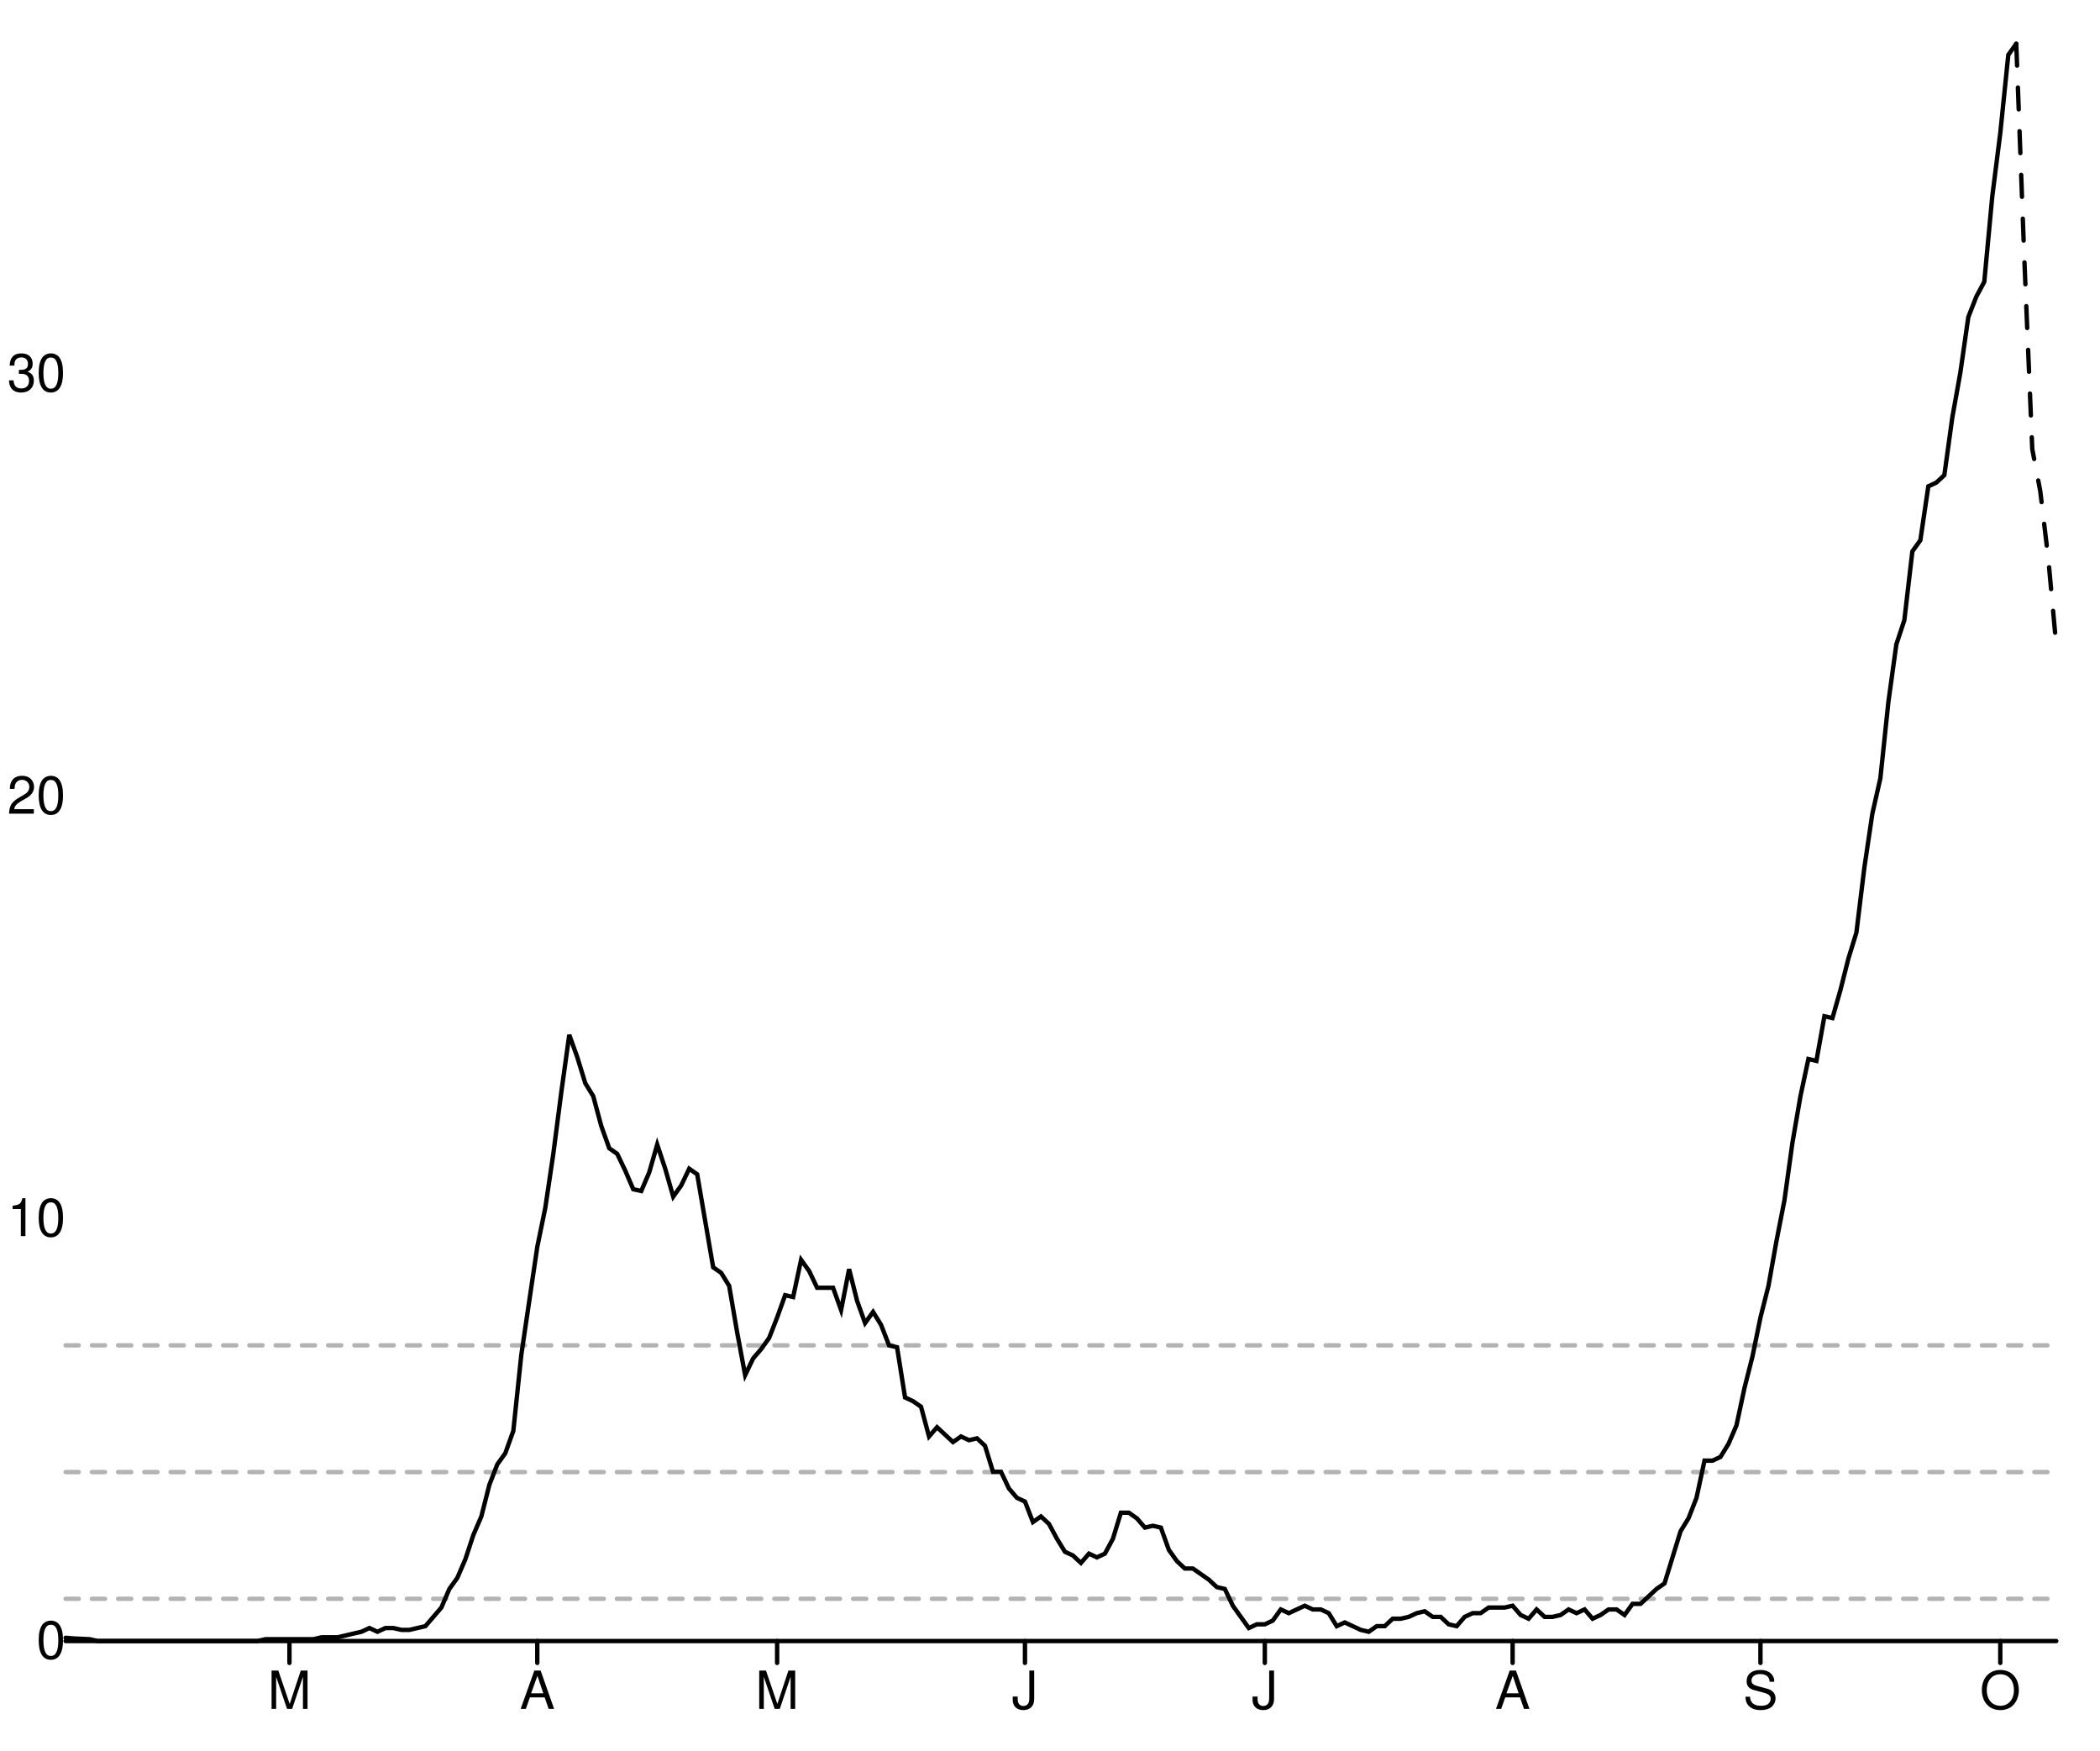
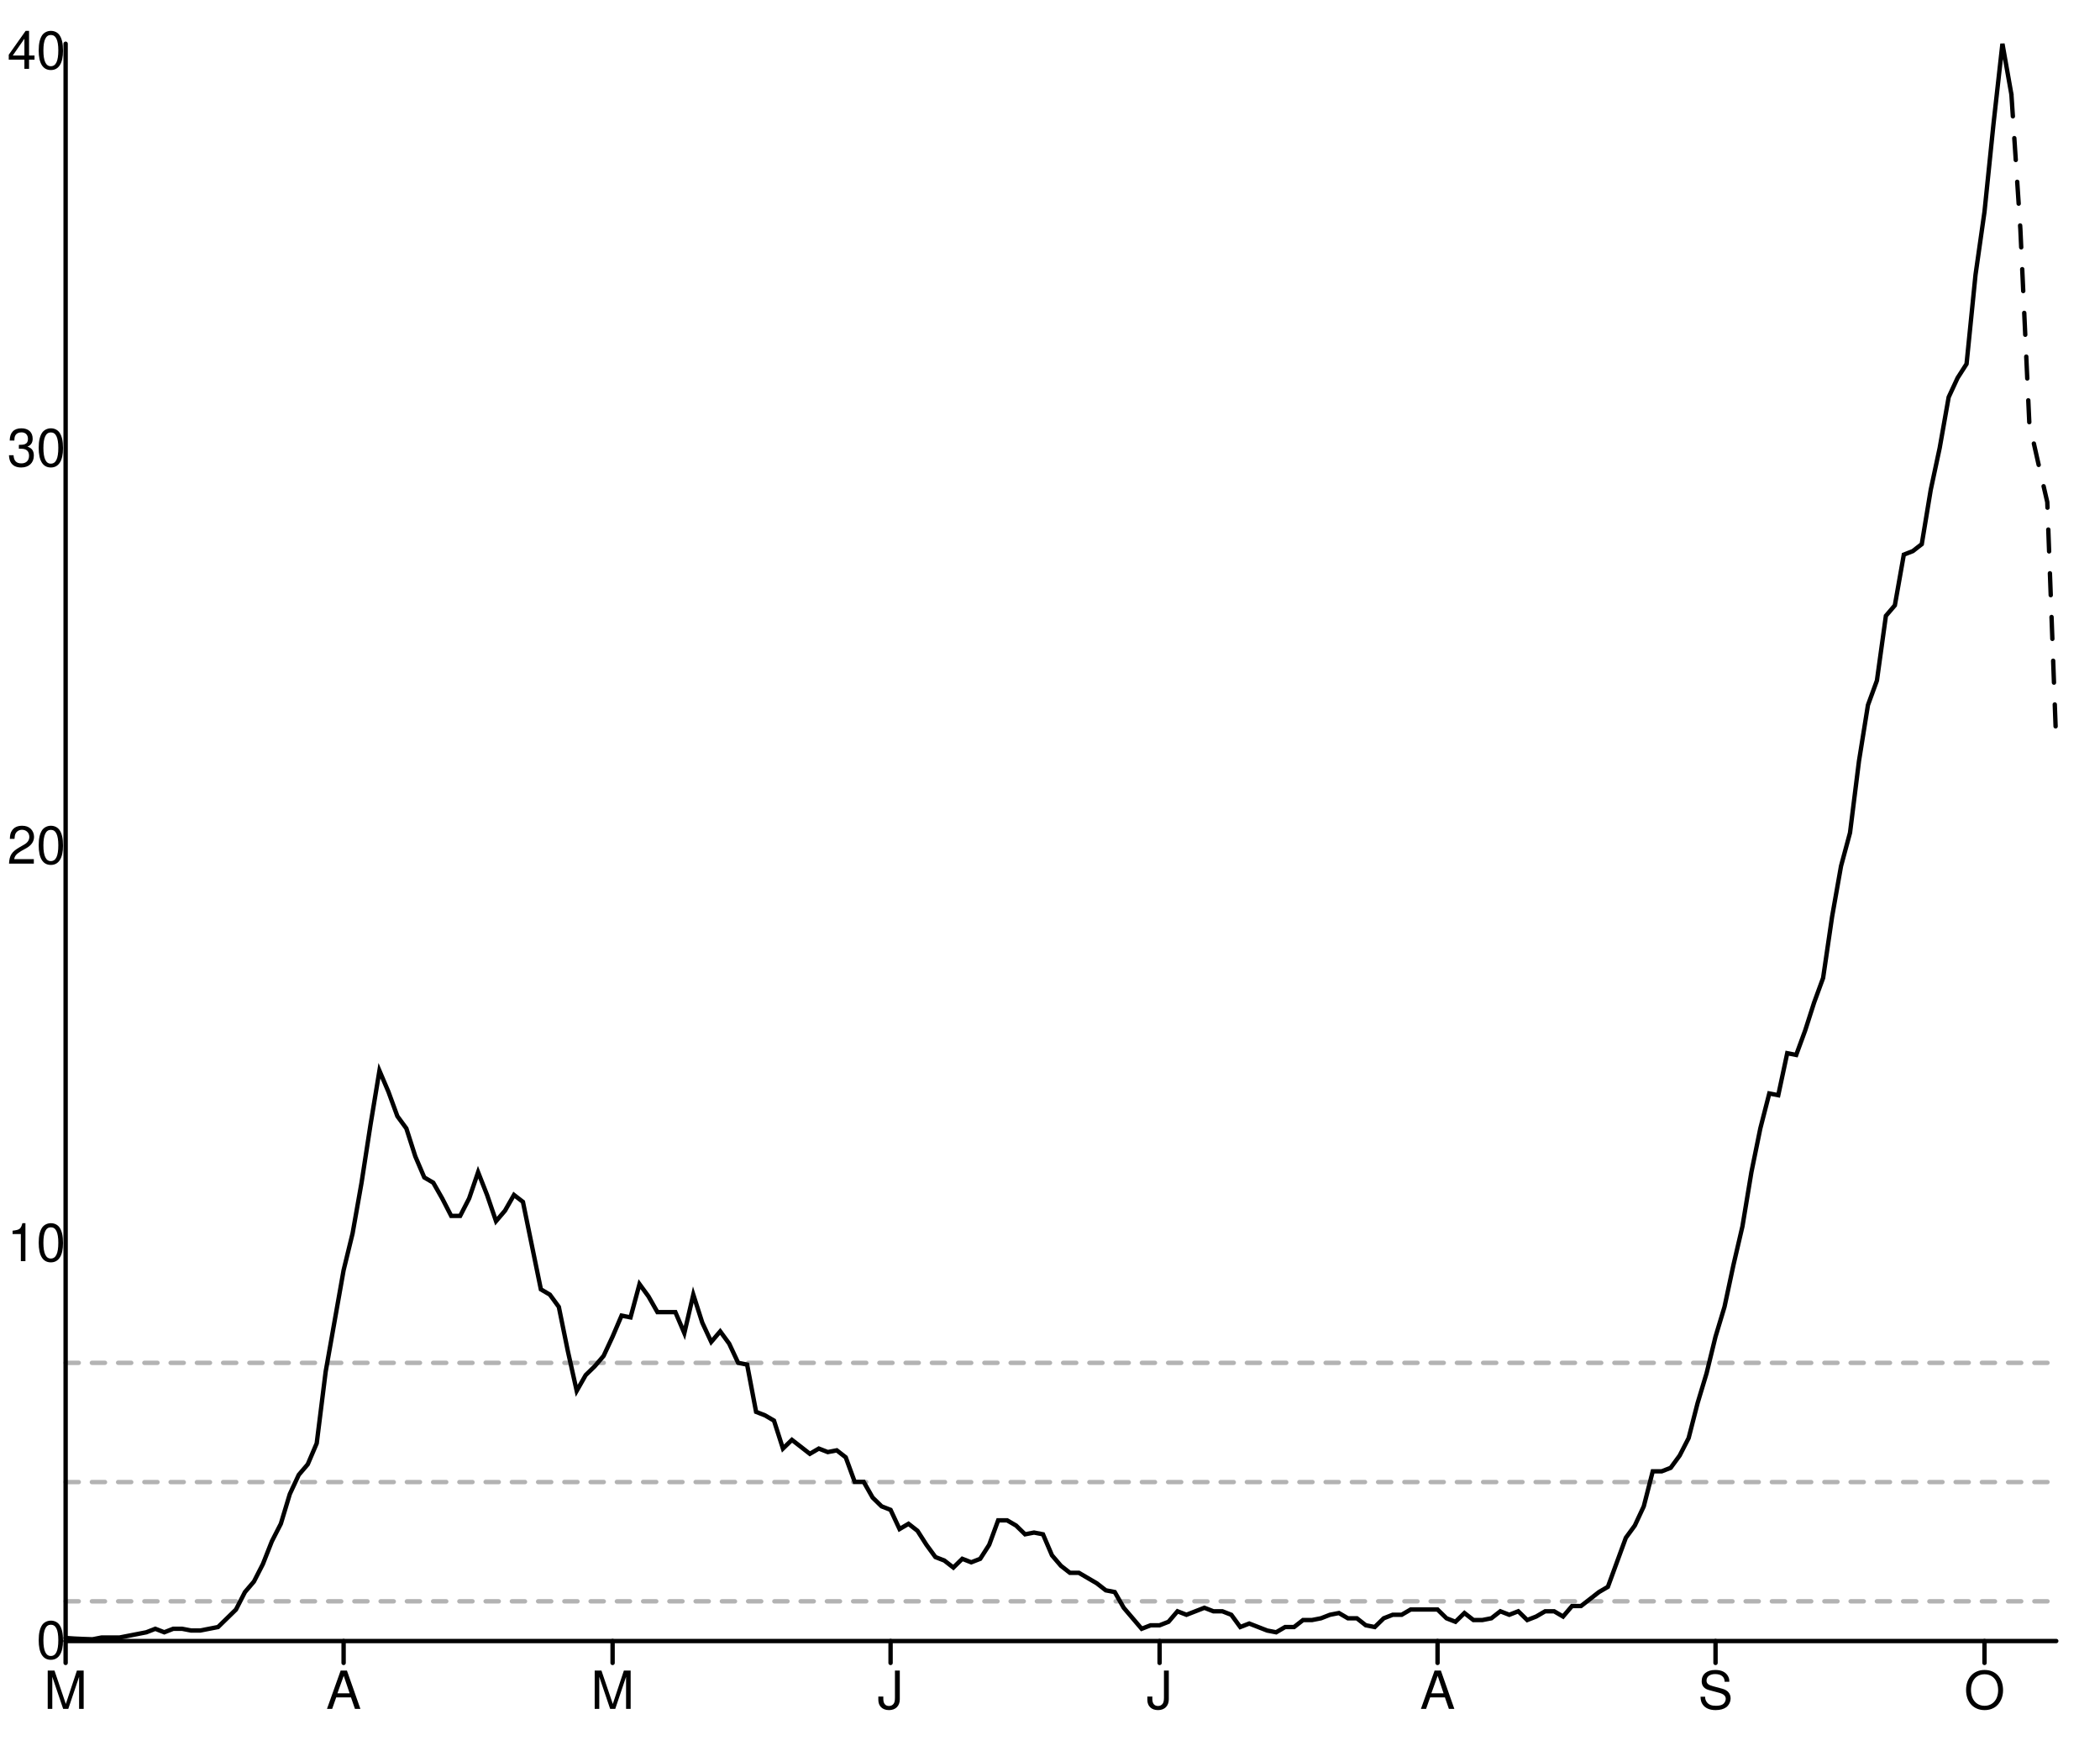
<svg xmlns="http://www.w3.org/2000/svg" width="480" height="400" viewBox="0 0 480 400" style="overflow:display" preserveAspectRatio="xMinYMin meet" overflow="visible">
  <defs>
    <style>
	.data-series path.line { fill-opacity: 0; stroke: black; }
	.data-series path.line.dotted { stroke-dasharray: 12 20 }
	.data-series circle { display: none; }
	.data-series:hover path.line, .data-series.on path.line { stroke-width: 1; }
	.data-series:hover circle, .data-series.on circle { display: inline; }
	.data-series circle:hover, .data-series circle.on { r: 1px!important; }
	.graph-grid { font-family: "Helvetica Neue",Helvetica,Arial,"Lucida Grande",sans-serif; }
	.graph-grid line { stroke: black; stroke-width: 1; stroke-linecap: round; }
	.graph-grid.graph-grid-x text { text-anchor: middle; dominant-baseline: hanging; transform: translateY(10px); }
	.graph-grid.graph-grid-y text { text-anchor: end; dominant-baseline: middle; transform: translateX(-10px); }
	</style>
  </defs>
  <g class="graph-grid graph-grid-y">
    <line x1="15.00" y1="375.00" x2="470.00" y2="375.00" data-left="15" />
    <text x="25" y="375" text-anchor="end">0</text>
-     <text x="25" y="278.471" text-anchor="end">10</text>
-     <text x="25" y="181.943" text-anchor="end">20</text>
-     <text x="25" y="85.414" text-anchor="end">30</text>
+     <text x="25" y="284.181" text-anchor="end">10</text>
+     <text x="25" y="193.361" text-anchor="end">20</text>
+     <text x="25" y="102.542" text-anchor="end">30</text>
+     <text x="25" y="11.722" text-anchor="end">40</text>
    <text style="text-anchor:middle;dominant-baseline:hanging;font-weight:bold;transform: translateY(192.5px) rotate(-90deg);" />
  </g>
  <g class="graph-grid graph-grid-x">
-     <line class="tick" x1="66.16" y1="375.00" x2="66.16" y2="380.00" />
-     <text x="66.165" y="375" text-anchor="middle">M</text>
-     <line class="tick" x1="122.81" y1="375.00" x2="122.81" y2="380.00" />
-     <text x="122.811" y="375" text-anchor="middle">A</text>
-     <line class="tick" x1="177.63" y1="375.00" x2="177.63" y2="380.00" />
-     <text x="177.631" y="375" text-anchor="middle">M</text>
-     <line class="tick" x1="234.28" y1="375.00" x2="234.28" y2="380.00" />
-     <text x="234.277" y="375" text-anchor="middle">J</text>
-     <line class="tick" x1="289.10" y1="375.00" x2="289.10" y2="380.00" />
-     <text x="289.096" y="375" text-anchor="middle">J</text>
-     <line class="tick" x1="345.74" y1="375.00" x2="345.74" y2="380.00" />
-     <text x="345.743" y="375" text-anchor="middle">A</text>
-     <line class="tick" x1="402.39" y1="375.00" x2="402.39" y2="380.00" />
-     <text x="402.39" y="375" text-anchor="middle">S</text>
-     <line class="tick" x1="457.21" y1="375.00" x2="457.21" y2="380.00" />
-     <text x="457.209" y="375" text-anchor="middle">O</text>
+     <line x1="15.00" y1="375.00" x2="15.00" y2="10.00" data-left="15" />
+     <line class="tick" x1="15.00" y1="375.00" x2="15.00" y2="380.00" />
+     <text x="15" y="375" text-anchor="middle">M</text>
+     <line class="tick" x1="78.54" y1="375.00" x2="78.54" y2="380.00" />
+     <text x="78.536" y="375" text-anchor="middle">A</text>
+     <line class="tick" x1="140.02" y1="375.00" x2="140.02" y2="380.00" />
+     <text x="140.023" y="375" text-anchor="middle">M</text>
+     <line class="tick" x1="203.56" y1="375.00" x2="203.56" y2="380.00" />
+     <text x="203.559" y="375" text-anchor="middle">J</text>
+     <line class="tick" x1="265.05" y1="375.00" x2="265.05" y2="380.00" />
+     <text x="265.045" y="375" text-anchor="middle">J</text>
+     <line class="tick" x1="328.58" y1="375.00" x2="328.58" y2="380.00" />
+     <text x="328.581" y="375" text-anchor="middle">A</text>
+     <line class="tick" x1="392.12" y1="375.00" x2="392.12" y2="380.00" />
+     <text x="392.117" y="375" text-anchor="middle">S</text>
+     <line class="tick" x1="453.60" y1="375.00" x2="453.60" y2="380.00" />
+     <text x="453.604" y="375" text-anchor="middle">O</text>
    <text style="text-anchor:middle;dominant-baseline:hanging;font-weight:bold;transform: translateY(192.5px) rotate(-90deg);" />
  </g>
  <g data-series="widespread" class="data-series">
-     <path d="M 15.00,307.43L 470.00,307.43" id="E08000015-level-0" class="line" stroke-width="1" stroke-linecap="round" stroke-dasharray="3,3" fill-opacity="0.3" opacity="0.3" />
+     <path d="M 15.00,311.43L 470.00,311.43" id="E08000015-level-0" class="line" stroke-width="1" stroke-linecap="round" stroke-dasharray="3,3" fill-opacity="0.3" opacity="0.3" />
  </g>
  <g data-series="substantial" class="data-series">
-     <path d="M 15.00,336.39L 470.00,336.39" id="E08000015-level-1" class="line" stroke-width="1" stroke-linecap="round" stroke-dasharray="3,3" fill-opacity="0.3" opacity="0.3" />
+     <path d="M 15.00,338.67L 470.00,338.67" id="E08000015-level-1" class="line" stroke-width="1" stroke-linecap="round" stroke-dasharray="3,3" fill-opacity="0.3" opacity="0.3" />
  </g>
  <g data-series="moderate" class="data-series">
-     <path d="M 15.00,365.35L 470.00,365.35" id="E08000015-level-2" class="line" stroke-width="1" stroke-linecap="round" stroke-dasharray="3,3" fill-opacity="0.3" opacity="0.3" />
+     <path d="M 15.00,365.92L 470.00,365.92" id="E08000015-level-2" class="line" stroke-width="1" stroke-linecap="round" stroke-dasharray="3,3" fill-opacity="0.3" opacity="0.3" />
  </g>
  <g data-series="new-cases" class="data-series">
-     <path d="M 15.00,374.26L 16.83,374.41L 18.65,374.50L 20.48,374.58L 22.31,375.00L 24.14,375.00L 25.96,375.00L 27.79,375.00L 29.62,375.00L 31.45,375.00L 33.27,375.00L 35.10,375.00L 36.93,375.00L 38.76,375.00L 40.58,375.00L 42.41,375.00L 44.24,375.00L 46.06,375.00L 47.89,375.00L 49.72,375.00L 51.55,375.00L 53.37,375.00L 55.20,375.00L 57.03,375.00L 58.86,375.00L 60.68,374.58L 62.51,374.58L 64.34,374.58L 66.16,374.58L 67.99,374.58L 69.82,374.58L 71.65,374.58L 73.47,374.15L 75.30,374.15L 77.13,374.15L 78.96,373.73L 80.78,373.30L 82.61,372.88L 84.44,372.03L 86.27,372.88L 88.09,372.03L 89.92,372.03L 91.75,372.45L 93.57,372.45L 95.40,372.03L 97.23,371.60L 99.06,369.48L 100.88,367.35L 102.71,363.10L 104.54,360.55L 106.37,356.30L 108.19,350.78L 110.02,346.53L 111.85,339.31L 113.67,334.63L 115.50,332.08L 117.33,326.98L 119.16,309.56L 120.98,297.24L 122.81,284.92L 124.64,276.00L 126.47,263.67L 128.29,249.65L 130.12,236.48L 131.95,241.58L 133.78,247.53L 135.60,250.50L 137.43,257.30L 139.26,262.40L 141.08,263.67L 142.91,267.50L 144.74,271.75L 146.57,272.17L 148.39,267.92L 150.22,261.55L 152.05,267.07L 153.88,273.45L 155.70,270.90L 157.53,267.07L 159.36,268.35L 161.18,278.97L 163.01,289.59L 164.84,290.87L 166.67,293.84L 168.49,304.46L 170.32,314.24L 172.15,310.41L 173.98,308.29L 175.80,305.74L 177.63,301.07L 179.46,295.97L 181.29,296.39L 183.11,287.89L 184.94,290.44L 186.77,294.27L 188.59,294.27L 190.42,294.27L 192.25,299.37L 194.08,290.02L 195.90,297.24L 197.73,302.34L 199.56,299.79L 201.39,302.76L 203.21,307.44L 205.04,307.86L 206.87,319.34L 208.69,320.19L 210.52,321.46L 212.35,328.26L 214.18,326.14L 216.00,327.83L 217.83,329.53L 219.66,328.26L 221.49,329.11L 223.31,328.68L 225.14,330.38L 226.97,336.33L 228.80,336.33L 230.62,340.16L 232.45,342.28L 234.28,343.13L 236.10,347.81L 237.93,346.53L 239.76,348.23L 241.59,351.63L 243.41,354.60L 245.24,355.45L 247.07,357.15L 248.90,355.03L 250.72,355.88L 252.55,355.03L 254.38,351.63L 256.20,345.68L 258.03,345.68L 259.86,346.96L 261.69,349.08L 263.51,348.66L 265.34,349.08L 267.17,354.18L 269.00,356.73L 270.82,358.43L 272.65,358.43L 274.48,359.70L 276.31,360.98L 278.13,362.68L 279.96,363.10L 281.79,366.93L 283.61,369.48L 285.44,372.03L 287.27,371.18L 289.10,371.18L 290.92,370.33L 292.75,367.78L 294.58,368.63L 296.41,367.78L 298.23,366.93L 300.06,367.78L 301.89,367.78L 303.71,368.63L 305.54,371.60L 307.37,370.75L 309.20,371.60L 311.02,372.45L 312.85,372.88L 314.68,371.60L 316.51,371.60L 318.33,369.90L 320.16,369.90L 321.99,369.48L 323.82,368.63L 325.64,368.20L 327.47,369.48L 329.30,369.48L 331.12,371.18L 332.95,371.60L 334.78,369.48L 336.61,368.63L 338.43,368.63L 340.26,367.35L 342.09,367.35L 343.92,367.35L 345.74,366.93L 347.57,369.05L 349.40,369.90L 351.22,367.78L 353.05,369.48L 354.88,369.48L 356.71,369.05L 358.53,367.78L 360.36,368.63L 362.19,367.78L 364.02,369.90L 365.84,369.05L 367.67,367.78L 369.50,367.78L 371.33,369.05L 373.15,366.50L 374.98,366.50L 376.81,364.80L 378.63,363.10L 380.46,361.83L 382.29,355.88L 384.12,349.93L 385.94,346.96L 387.77,342.28L 389.60,333.78L 391.43,333.78L 393.25,332.93L 395.08,329.96L 396.91,325.71L 398.73,317.21L 400.56,309.99L 402.39,301.07L 404.22,293.84L 406.04,283.64L 407.87,274.30L 409.70,261.12L 411.53,250.50L 413.35,242.00L 415.18,242.43L 417.01,232.23L 418.84,232.65L 420.66,226.28L 422.49,219.06L 424.32,213.11L 426.14,198.24L 427.97,185.91L 429.80,177.84L 431.63,160.42L 433.45,147.25L 435.28,141.72L 437.11,126.00L 438.94,123.45L 440.76,111.13L 442.59,110.28L 444.42,108.58L 446.24,95.41L 448.07,85.21L 449.90,72.46L 451.73,67.79L 453.55,64.39L 455.38,44.84L 457.21,30.40L 459.04,12.55L 460.86,10.00" id="New cases" class="line" stroke-width="1" stroke-linecap="round" />
+     <path d="M 15.00,374.30L 17.05,374.44L 19.10,374.53L 21.15,374.60L 23.20,374.20L 25.25,374.20L 27.30,374.20L 29.35,373.80L 31.40,373.40L 33.45,373.00L 35.50,372.20L 37.55,373.00L 39.59,372.20L 41.64,372.20L 43.69,372.60L 45.74,372.60L 47.79,372.20L 49.84,371.80L 51.89,369.80L 53.94,367.80L 55.99,363.81L 58.04,361.41L 60.09,357.41L 62.14,352.21L 64.19,348.21L 66.24,341.42L 68.29,337.02L 70.34,334.62L 72.39,329.82L 74.44,313.43L 76.49,301.84L 78.54,290.25L 80.59,281.85L 82.64,270.26L 84.68,257.06L 86.73,244.67L 88.78,249.47L 90.83,255.07L 92.88,257.86L 94.93,264.26L 96.98,269.06L 99.03,270.26L 101.08,273.86L 103.13,277.85L 105.18,277.85L 107.23,273.86L 109.28,267.86L 111.33,273.06L 113.38,279.05L 115.43,276.65L 117.48,273.06L 119.53,274.65L 121.58,284.65L 123.63,294.64L 125.68,295.84L 127.73,298.64L 129.77,308.64L 131.82,317.83L 133.87,314.23L 135.92,312.23L 137.97,309.84L 140.02,305.44L 142.07,300.64L 144.12,301.04L 146.17,293.44L 148.22,296.24L 150.27,299.84L 152.32,299.84L 154.37,299.84L 156.42,304.64L 158.47,295.84L 160.52,302.24L 162.57,306.64L 164.62,304.24L 166.67,307.04L 168.72,311.43L 170.77,311.83L 172.82,322.63L 174.86,323.43L 176.91,324.63L 178.96,331.02L 181.01,329.03L 183.06,330.62L 185.11,332.22L 187.16,331.02L 189.21,331.82L 191.26,331.42L 193.31,333.02L 195.36,338.62L 197.41,338.62L 199.46,342.22L 201.51,344.22L 203.56,345.02L 205.61,349.41L 207.66,348.21L 209.71,349.81L 211.76,353.01L 213.81,355.81L 215.86,356.61L 217.91,358.21L 219.95,356.21L 222.00,357.01L 224.05,356.21L 226.10,353.01L 228.15,347.42L 230.20,347.42L 232.25,348.61L 234.30,350.61L 236.35,350.21L 238.40,350.61L 240.45,355.41L 242.50,357.81L 244.55,359.41L 246.60,359.41L 248.65,360.61L 250.70,361.81L 252.75,363.41L 254.80,363.81L 256.85,367.40L 258.90,369.80L 260.95,372.20L 263.00,371.40L 265.05,371.40L 267.09,370.60L 269.14,368.20L 271.19,369.00L 273.24,368.20L 275.29,367.40L 277.34,368.20L 279.39,368.20L 281.44,369.00L 283.49,371.80L 285.54,371.00L 287.59,371.80L 289.64,372.60L 291.69,373.00L 293.74,371.80L 295.79,371.80L 297.84,370.20L 299.89,370.20L 301.94,369.80L 303.99,369.00L 306.04,368.60L 308.09,369.80L 310.14,369.80L 312.18,371.40L 314.23,371.80L 316.28,369.80L 318.33,369.00L 320.38,369.00L 322.43,367.80L 324.48,367.80L 326.53,367.80L 328.58,367.80L 330.63,369.80L 332.68,370.60L 334.73,368.60L 336.78,370.20L 338.83,370.20L 340.88,369.80L 342.93,368.20L 344.98,369.00L 347.03,368.20L 349.08,370.20L 351.13,369.40L 353.18,368.20L 355.23,368.20L 357.27,369.40L 359.32,367.00L 361.37,367.00L 363.42,365.41L 365.47,363.81L 367.52,362.61L 369.57,357.01L 371.62,351.41L 373.67,348.61L 375.72,344.22L 377.77,336.22L 379.82,336.22L 381.87,335.42L 383.92,332.62L 385.97,328.63L 388.02,320.63L 390.07,313.83L 392.12,305.44L 394.17,298.64L 396.22,289.05L 398.27,280.25L 400.32,267.86L 402.36,257.86L 404.41,249.87L 406.46,250.27L 408.51,240.67L 410.56,241.07L 412.61,235.48L 414.66,229.08L 416.71,223.48L 418.76,209.49L 420.81,197.90L 422.86,190.30L 424.91,173.91L 426.96,161.12L 429.01,155.52L 431.06,140.73L 433.11,138.33L 435.16,126.74L 437.21,125.94L 439.26,124.34L 441.31,111.94L 443.36,102.35L 445.41,90.76L 447.45,86.36L 449.50,83.16L 451.55,62.77L 453.60,48.38L 455.65,28.39L 457.70,10.00L 459.75,21.59" id="New cases" class="line" stroke-width="1" stroke-linecap="round" />
  </g>
  <g data-series="recent-cases" class="data-series">
-     <path d="M 460.86,10.00L 462.69,58.86L 464.52,102.63L 466.35,112.26L 468.17,127.53L 470.00,147.46" id="Recent cases" class="line" stroke-width="1" stroke-linecap="round" stroke-dasharray="5,5" />
+     <path d="M 459.75,21.59L 461.80,52.38L 463.85,96.75L 465.90,105.88L 467.95,114.74L 470.00,170.01" id="Recent cases" class="line" stroke-width="1" stroke-linecap="round" stroke-dasharray="5,5" />
  </g>
</svg>
